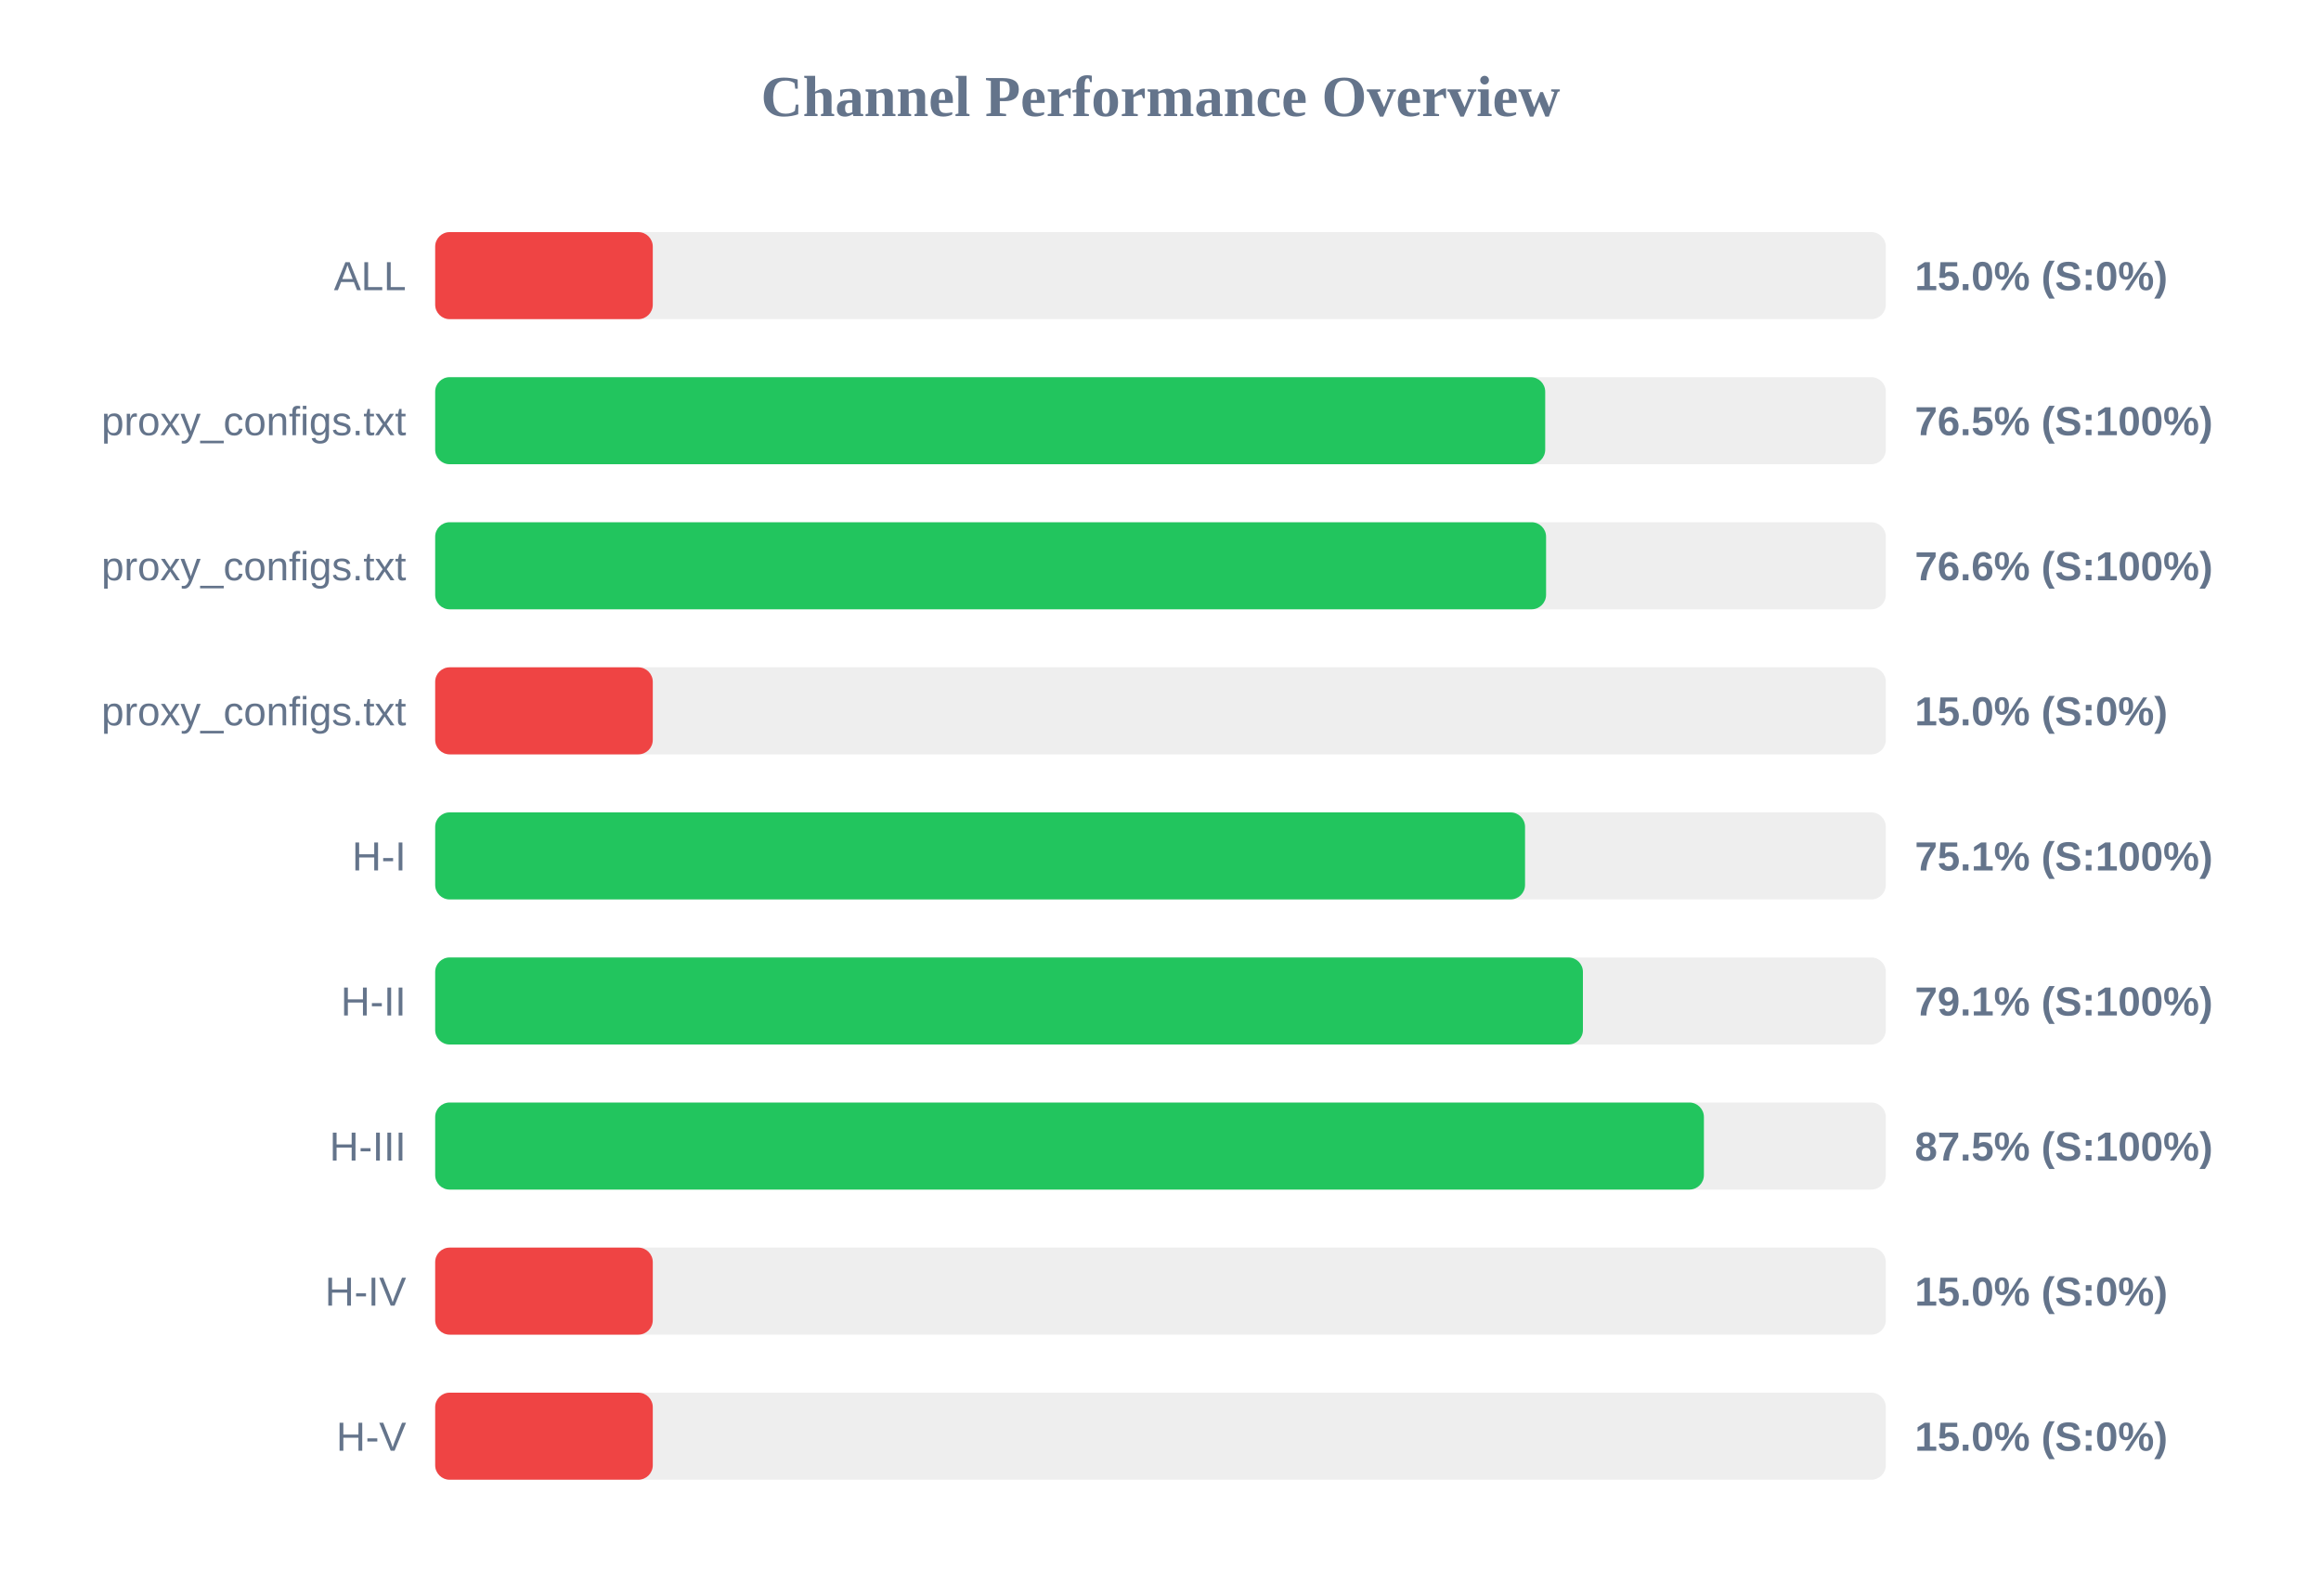
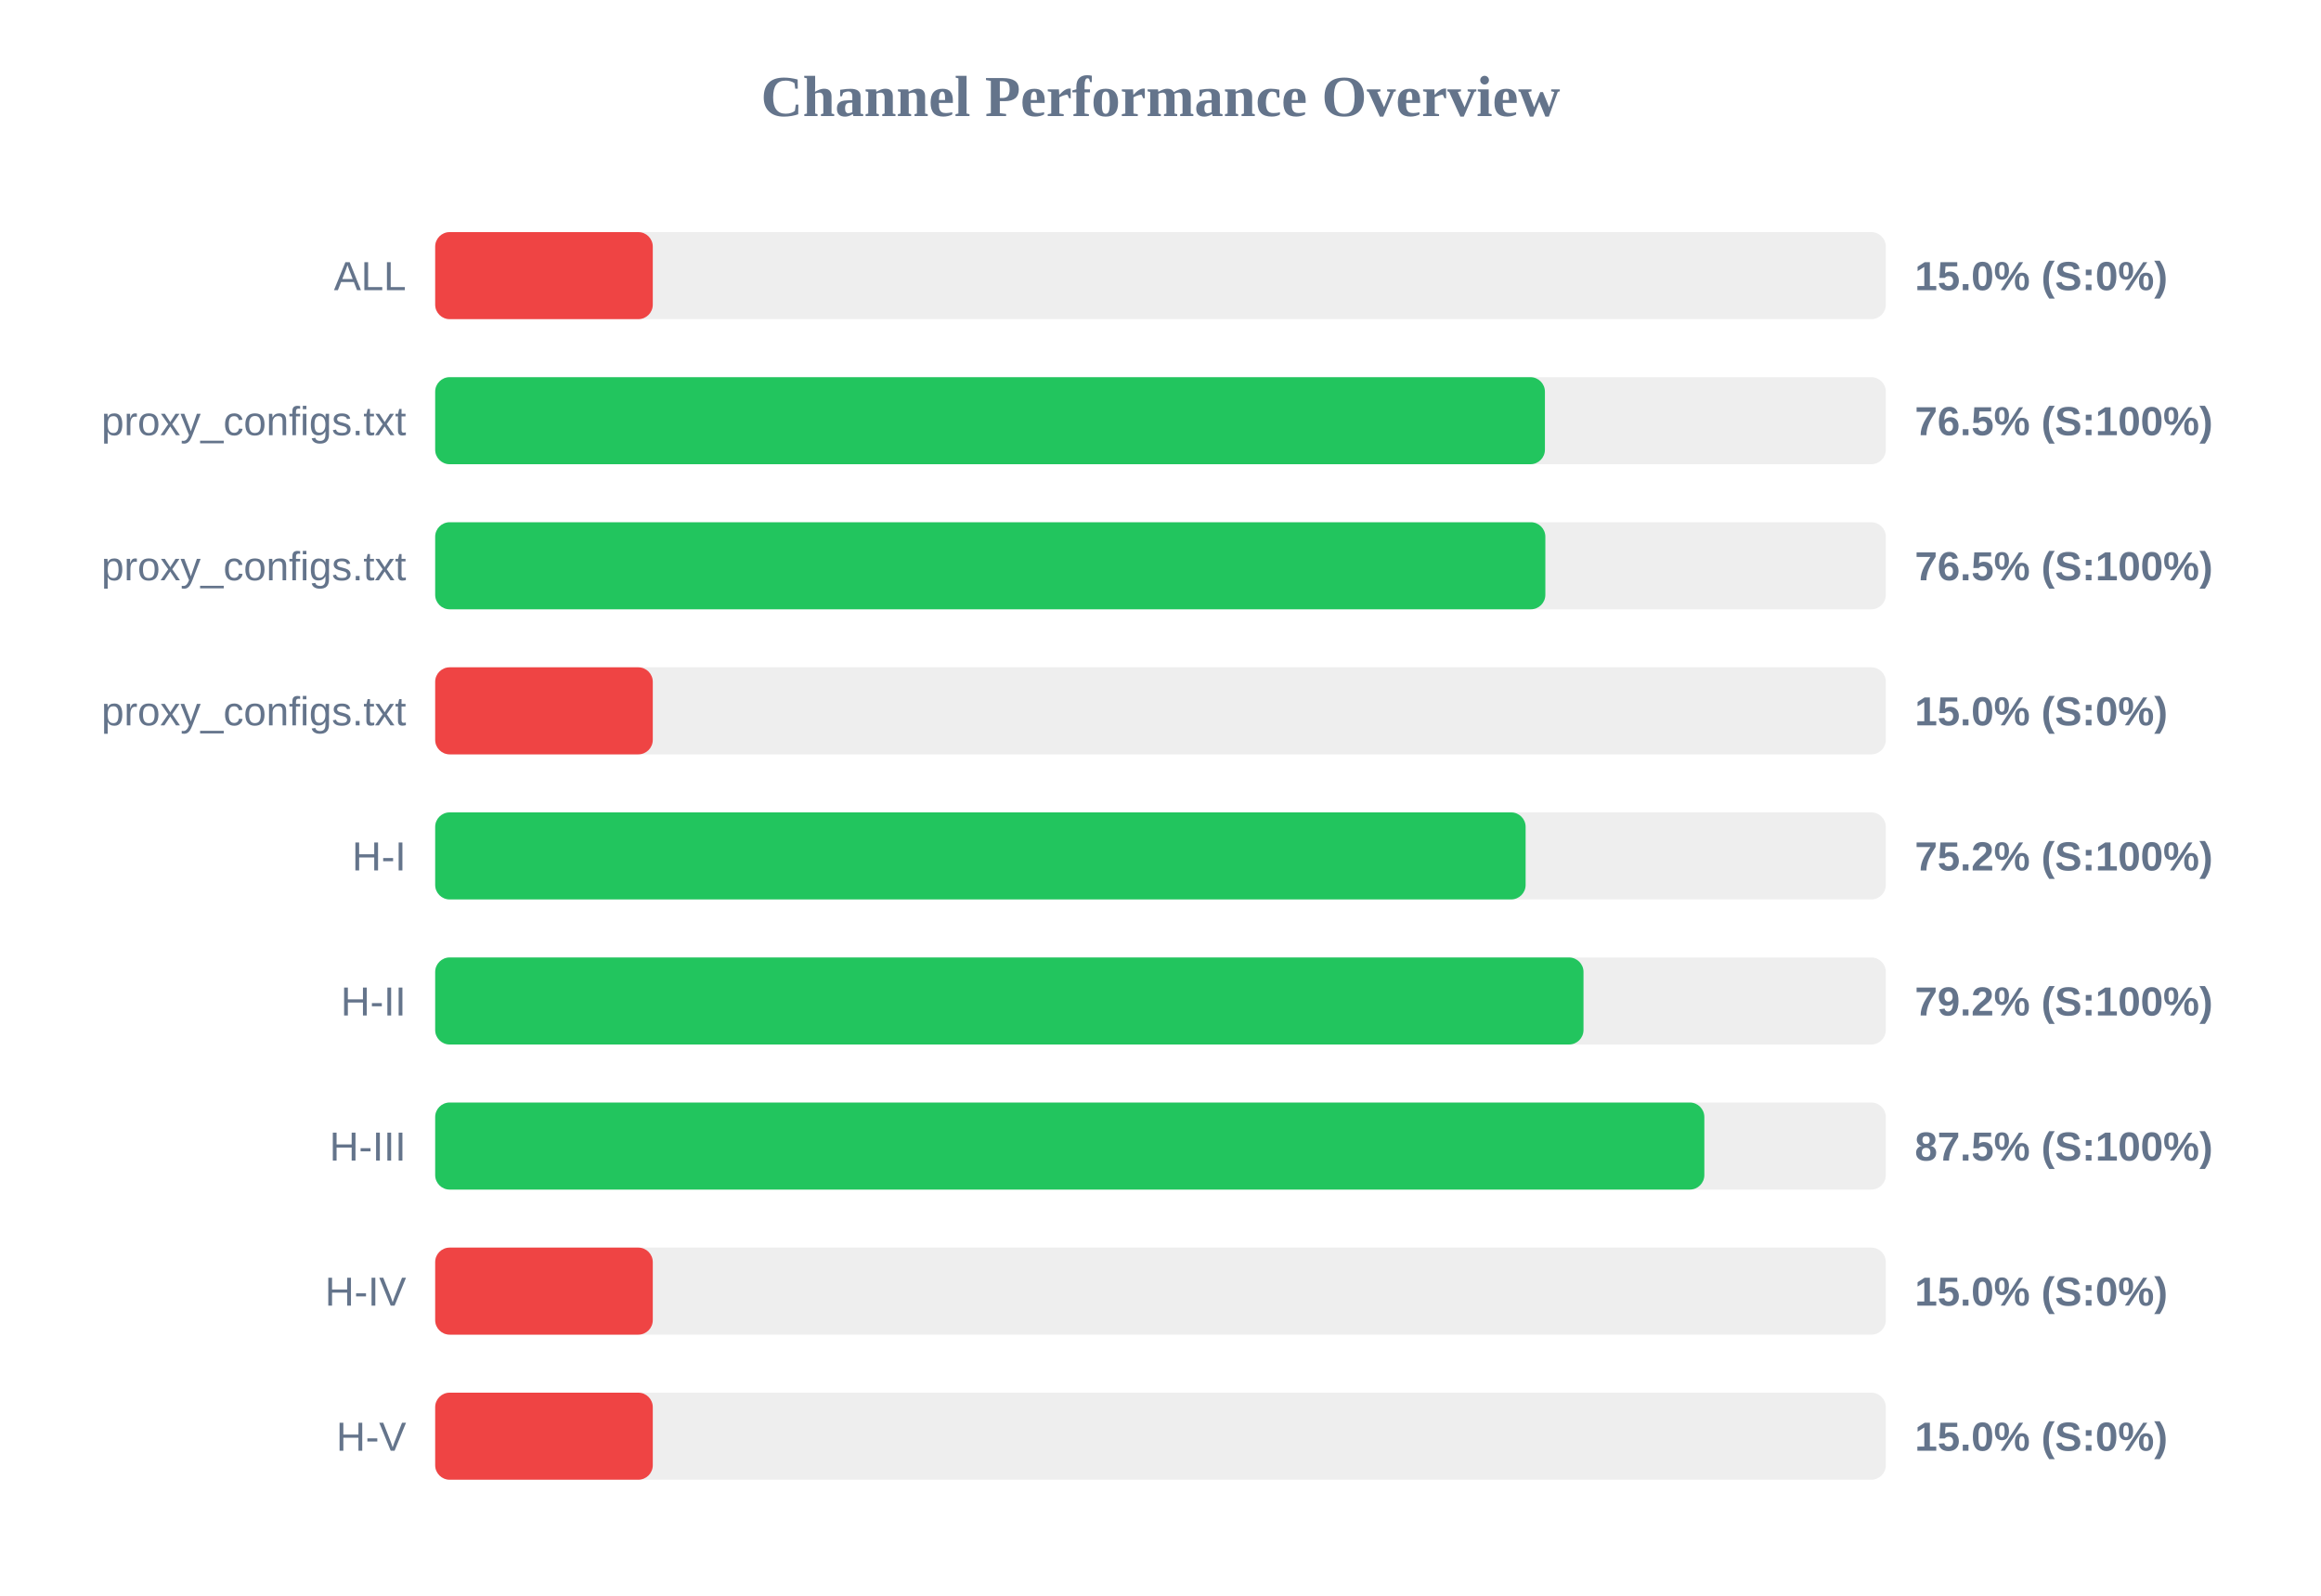
<svg xmlns="http://www.w3.org/2000/svg" width="800" height="550" version="1.1">
  <style>
        .row { font: 14px Arial; fill: #64748b; }
        .score { font: bold 14px Arial; fill: #64748b; }
    </style>
  <text x="400" y="40" text-anchor="middle" font-size="20px" font-weight="bold" fill="#64748b">Channel Performance Overview</text>
  <rect x="150" y="80" width="500" height="30" fill="#eee" rx="5" />
  <rect x="150" y="80" width="75.0" height="30" fill="#ef4444" rx="5" />
  <text x="140" y="100" text-anchor="end" class="row">ALL</text>
  <text x="660" y="100" text-anchor="start" class="score">15.0% (S:0%)</text>
  <rect x="150" y="130" width="500" height="30" fill="#eee" rx="5" />
-   <rect x="150" y="130" width="382.6" height="30" fill="#22c55e" rx="5" />
+   <rect x="150" y="130" width="382.5" height="30" fill="#22c55e" rx="5" />
  <text x="140" y="150" text-anchor="end" class="row">proxy_configs.txt</text>
  <text x="660" y="150" text-anchor="start" class="score">76.5% (S:100%)</text>
  <rect x="150" y="180" width="500" height="30" fill="#eee" rx="5" />
-   <rect x="150" y="180" width="382.9" height="30" fill="#22c55e" rx="5" />
+   <rect x="150" y="180" width="382.65" height="30" fill="#22c55e" rx="5" />
  <text x="140" y="200" text-anchor="end" class="row">proxy_configs.txt</text>
-   <text x="660" y="200" text-anchor="start" class="score">76.6% (S:100%)</text>
+   <text x="660" y="200" text-anchor="start" class="score">76.5% (S:100%)</text>
  <rect x="150" y="230" width="500" height="30" fill="#eee" rx="5" />
  <rect x="150" y="230" width="75.0" height="30" fill="#ef4444" rx="5" />
  <text x="140" y="250" text-anchor="end" class="row">proxy_configs.txt</text>
  <text x="660" y="250" text-anchor="start" class="score">15.0% (S:0%)</text>
  <rect x="150" y="280" width="500" height="30" fill="#eee" rx="5" />
-   <rect x="150" y="280" width="375.65" height="30" fill="#22c55e" rx="5" />
+   <rect x="150" y="280" width="375.85" height="30" fill="#22c55e" rx="5" />
  <text x="140" y="300" text-anchor="end" class="row">H-I</text>
-   <text x="660" y="300" text-anchor="start" class="score">75.1% (S:100%)</text>
+   <text x="660" y="300" text-anchor="start" class="score">75.2% (S:100%)</text>
  <rect x="150" y="330" width="500" height="30" fill="#eee" rx="5" />
-   <rect x="150" y="330" width="395.6" height="30" fill="#22c55e" rx="5" />
+   <rect x="150" y="330" width="395.8" height="30" fill="#22c55e" rx="5" />
  <text x="140" y="350" text-anchor="end" class="row">H-II</text>
-   <text x="660" y="350" text-anchor="start" class="score">79.1% (S:100%)</text>
+   <text x="660" y="350" text-anchor="start" class="score">79.2% (S:100%)</text>
  <rect x="150" y="380" width="500" height="30" fill="#eee" rx="5" />
-   <rect x="150" y="380" width="437.3" height="30" fill="#22c55e" rx="5" />
+   <rect x="150" y="380" width="437.45" height="30" fill="#22c55e" rx="5" />
  <text x="140" y="400" text-anchor="end" class="row">H-III</text>
  <text x="660" y="400" text-anchor="start" class="score">87.5% (S:100%)</text>
  <rect x="150" y="430" width="500" height="30" fill="#eee" rx="5" />
  <rect x="150" y="430" width="75.0" height="30" fill="#ef4444" rx="5" />
  <text x="140" y="450" text-anchor="end" class="row">H-IV</text>
  <text x="660" y="450" text-anchor="start" class="score">15.0% (S:0%)</text>
  <rect x="150" y="480" width="500" height="30" fill="#eee" rx="5" />
  <rect x="150" y="480" width="75.0" height="30" fill="#ef4444" rx="5" />
  <text x="140" y="500" text-anchor="end" class="row">H-V</text>
  <text x="660" y="500" text-anchor="start" class="score">15.0% (S:0%)</text>
</svg>
